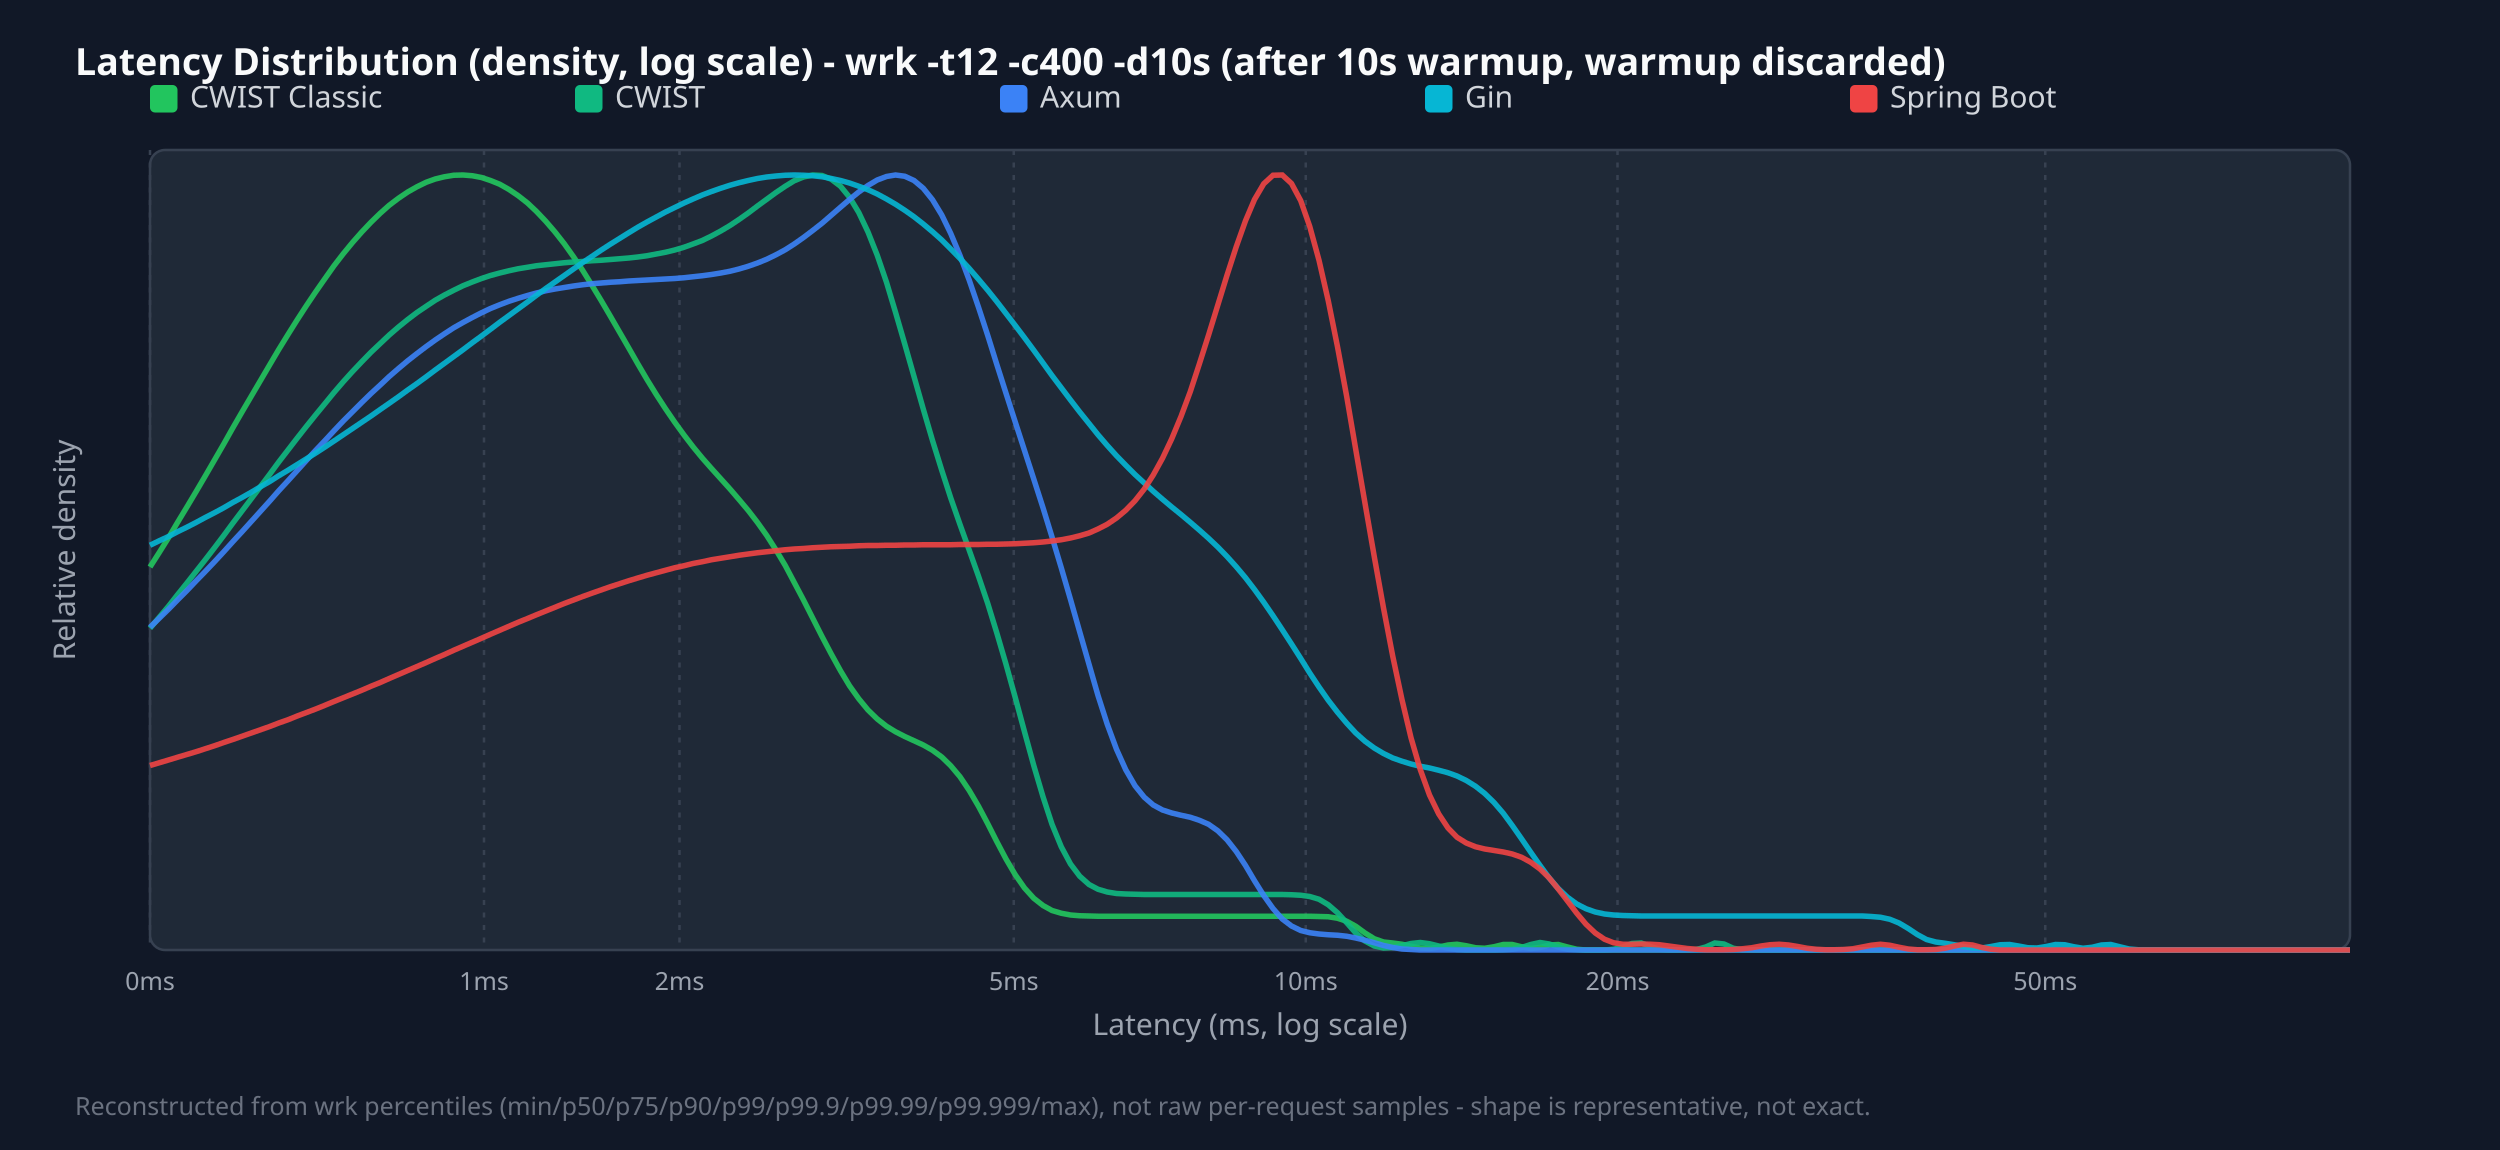
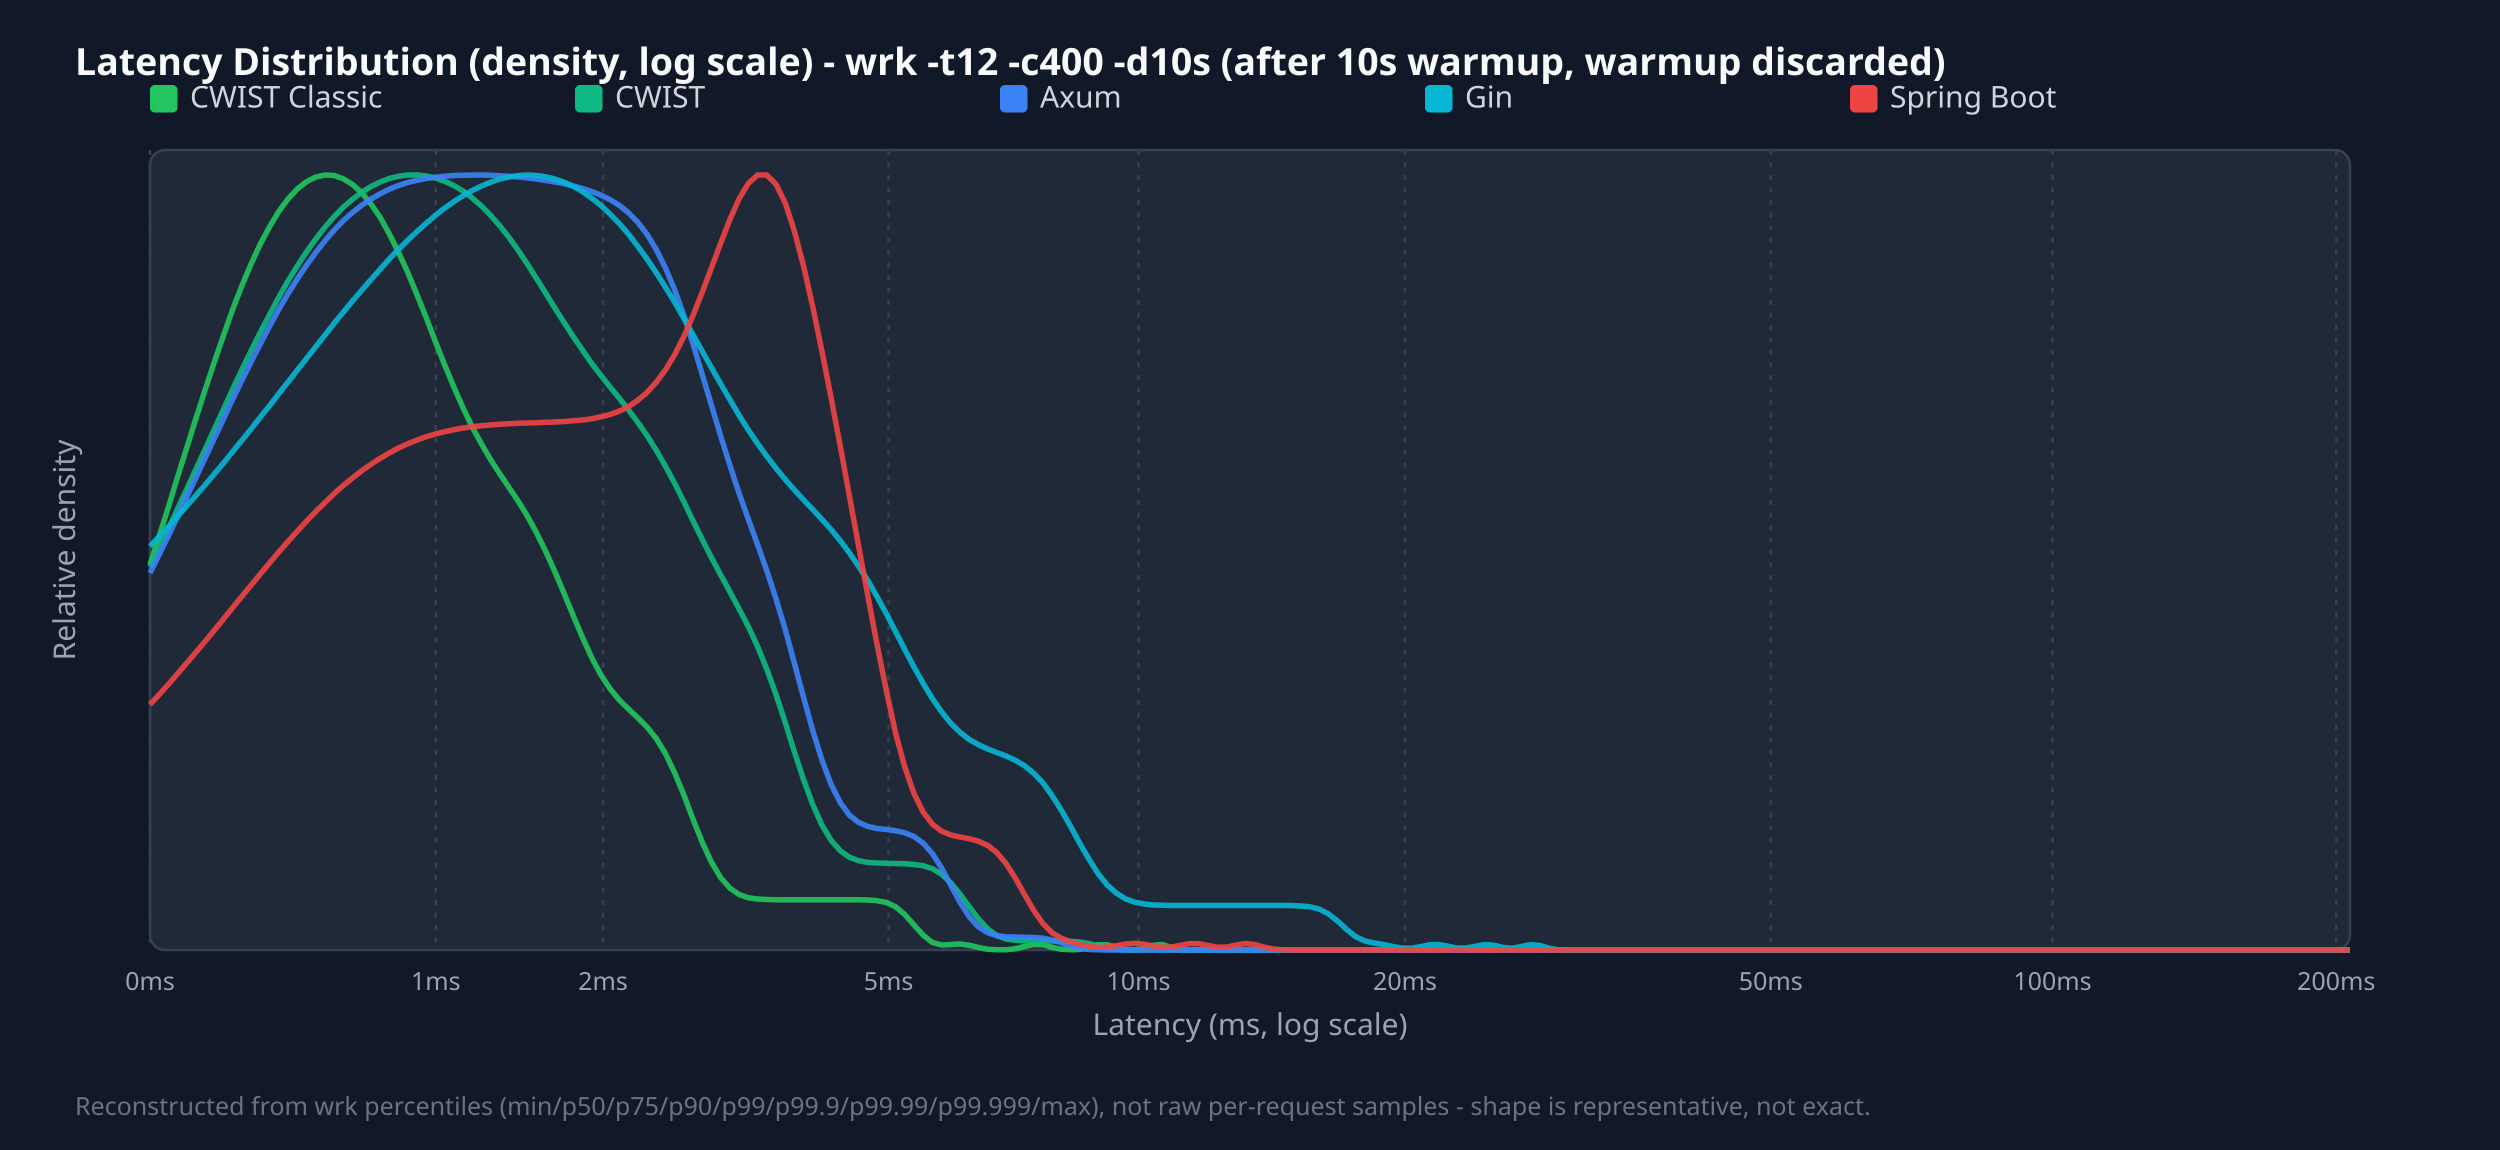
<svg xmlns="http://www.w3.org/2000/svg" width="1000" height="460" viewBox="0 0 1000 460">
  <style>.title{font:15px sans-serif;font-weight:bold;fill:#f9fafb}.legend{font:12px sans-serif;fill:#d1d5db}.tick{font:10px sans-serif;fill:#9ca3af}.axis-label{font:12px sans-serif;fill:#9ca3af}.footer{font:10px sans-serif;fill:#6b7280}</style>
  <rect width="100%" height="100%" fill="#111827" />
  <text x="30" y="30" class="title">Latency Distribution (density, log scale) - wrk -t12 -c400 -d10s (after 10s warmup, warmup discarded)</text>
  <rect x="60" y="60" width="880" height="320" fill="#1f2937" rx="6" stroke="#374151" />
  <line x1="60.0" y1="60" x2="60.0" y2="380" stroke="#374151" stroke-dasharray="2,3" />
  <text x="60.0" y="396" text-anchor="middle" class="tick">0ms</text>
-   <line x1="193.6" y1="60" x2="193.6" y2="380" stroke="#374151" stroke-dasharray="2,3" />
-   <text x="193.6" y="396" text-anchor="middle" class="tick">1ms</text>
-   <line x1="271.8" y1="60" x2="271.8" y2="380" stroke="#374151" stroke-dasharray="2,3" />
-   <text x="271.8" y="396" text-anchor="middle" class="tick">2ms</text>
-   <line x1="405.5" y1="60" x2="405.5" y2="380" stroke="#374151" stroke-dasharray="2,3" />
-   <text x="405.5" y="396" text-anchor="middle" class="tick">5ms</text>
-   <line x1="522.3" y1="60" x2="522.3" y2="380" stroke="#374151" stroke-dasharray="2,3" />
-   <text x="522.3" y="396" text-anchor="middle" class="tick">10ms</text>
-   <line x1="647.0" y1="60" x2="647.0" y2="380" stroke="#374151" stroke-dasharray="2,3" />
-   <text x="647.0" y="396" text-anchor="middle" class="tick">20ms</text>
-   <line x1="818.1" y1="60" x2="818.1" y2="380" stroke="#374151" stroke-dasharray="2,3" />
-   <text x="818.1" y="396" text-anchor="middle" class="tick">50ms</text>
+   <line x1="174.3" y1="60" x2="174.3" y2="380" stroke="#374151" stroke-dasharray="2,3" />
+   <text x="174.3" y="396" text-anchor="middle" class="tick">1ms</text>
+   <line x1="241.2" y1="60" x2="241.2" y2="380" stroke="#374151" stroke-dasharray="2,3" />
+   <text x="241.2" y="396" text-anchor="middle" class="tick">2ms</text>
+   <line x1="355.4" y1="60" x2="355.4" y2="380" stroke="#374151" stroke-dasharray="2,3" />
+   <text x="355.4" y="396" text-anchor="middle" class="tick">5ms</text>
+   <line x1="455.4" y1="60" x2="455.4" y2="380" stroke="#374151" stroke-dasharray="2,3" />
+   <text x="455.4" y="396" text-anchor="middle" class="tick">10ms</text>
+   <line x1="562.0" y1="60" x2="562.0" y2="380" stroke="#374151" stroke-dasharray="2,3" />
+   <text x="562.0" y="396" text-anchor="middle" class="tick">20ms</text>
+   <line x1="708.3" y1="60" x2="708.3" y2="380" stroke="#374151" stroke-dasharray="2,3" />
+   <text x="708.3" y="396" text-anchor="middle" class="tick">50ms</text>
+   <line x1="821.0" y1="60" x2="821.0" y2="380" stroke="#374151" stroke-dasharray="2,3" />
+   <text x="821.0" y="396" text-anchor="middle" class="tick">100ms</text>
+   <line x1="934.5" y1="60" x2="934.5" y2="380" stroke="#374151" stroke-dasharray="2,3" />
+   <text x="934.5" y="396" text-anchor="middle" class="tick">200ms</text>
  <rect x="60" y="34" width="11" height="11" fill="#22c55e" rx="2" />
  <text x="76" y="43" class="legend">CWIST Classic</text>
  <rect x="230" y="34" width="11" height="11" fill="#10b981" rx="2" />
  <text x="246" y="43" class="legend">CWIST</text>
  <rect x="400" y="34" width="11" height="11" fill="#3b82f6" rx="2" />
  <text x="416" y="43" class="legend">Axum</text>
  <rect x="570" y="34" width="11" height="11" fill="#06b6d4" rx="2" />
  <text x="586" y="43" class="legend">Gin</text>
  <rect x="740" y="34" width="11" height="11" fill="#ef4444" rx="2" />
  <text x="756" y="43" class="legend">Spring Boot</text>
-   <polyline points="60.0,226.8 63.7,221.0 67.4,215.1 71.0,209.0 74.7,202.9 78.4,196.7 82.1,190.4 85.8,184.0 89.5,177.6 93.1,171.2 96.8,164.8 100.5,158.5 104.2,152.2 107.9,145.9 111.5,139.8 115.2,133.8 118.9,127.9 122.6,122.2 126.3,116.7 130.0,111.4 133.6,106.3 137.3,101.5 141.0,97.0 144.7,92.8 148.4,88.9 152.1,85.3 155.7,82.1 159.4,79.3 163.1,76.8 166.8,74.7 170.5,72.9 174.1,71.6 177.8,70.7 181.5,70.1 185.2,70.0 188.9,70.3 192.6,71.0 196.2,72.2 199.9,73.7 203.6,75.8 207.3,78.3 211.0,81.2 214.6,84.6 218.3,88.5 222.0,92.8 225.7,97.5 229.4,102.7 233.1,108.2 236.7,114.0 240.4,120.1 244.1,126.4 247.8,132.8 251.5,139.2 255.1,145.5 258.8,151.8 262.5,157.8 266.2,163.5 269.9,168.9 273.6,174.0 277.2,178.7 280.9,183.2 284.6,187.4 288.3,191.5 292.0,195.6 295.6,199.8 299.3,204.2 303.0,209.0 306.7,214.2 310.4,220.0 314.1,226.2 317.7,233.0 321.4,240.0 325.1,247.3 328.8,254.6 332.5,261.6 336.2,268.3 339.8,274.3 343.5,279.5 347.2,284.0 350.9,287.6 354.6,290.5 358.2,292.7 361.9,294.6 365.6,296.3 369.3,298.0 373.0,300.1 376.7,302.8 380.3,306.3 384.0,310.7 387.7,316.2 391.4,322.5 395.1,329.5 398.7,336.6 402.4,343.6 406.1,349.9 409.8,355.2 413.5,359.3 417.2,362.2 420.8,364.2 424.5,365.3 428.2,366.0 431.9,366.3 435.6,366.4 439.2,366.5 442.9,366.5 446.6,366.5 450.3,366.5 454.0,366.5 457.7,366.5 461.3,366.5 465.0,366.5 468.7,366.5 472.4,366.5 476.1,366.5 479.7,366.5 483.4,366.5 487.1,366.5 490.8,366.5 494.5,366.5 498.2,366.5 501.8,366.5 505.5,366.5 509.2,366.5 512.9,366.5 516.6,366.5 520.3,366.5 523.9,366.5 527.6,366.6 531.3,366.7 535.0,367.3 538.7,368.5 542.3,370.5 546.0,373.2 549.7,375.5 553.4,376.8 557.1,377.2 560.8,377.7 564.4,378.5 568.1,379.2 571.8,379.4 575.5,378.8 579.2,378.0 582.8,377.7 586.5,378.3 590.2,379.1 593.9,379.3 597.6,378.7 601.3,377.8 604.9,377.8 608.6,378.7 612.3,379.4 616.0,379.0 619.7,378.0 623.3,377.8 627.0,378.8 630.7,379.7 634.4,380.0 638.1,380.0 641.8,380.0 645.4,380.0 649.1,380.0 652.8,380.0 656.5,380.0 660.2,380.0 663.8,380.0 667.5,380.0 671.2,380.0 674.9,380.0 678.6,380.0 682.3,380.0 685.9,380.0 689.6,380.0 693.3,380.0 697.0,380.0 700.7,380.0 704.4,380.0 708.0,380.0 711.7,380.0 715.4,380.0 719.1,380.0 722.8,380.0 726.4,380.0 730.1,380.0 733.8,380.0 737.5,380.0 741.2,380.0 744.9,380.0 748.5,380.0 752.2,380.0 755.9,380.0 759.6,380.0 763.3,380.0 766.9,380.0 770.6,380.0 774.3,380.0 778.0,380.0 781.7,380.0 785.4,380.0 789.0,380.0 792.7,380.0 796.4,380.0 800.1,380.0 803.8,380.0 807.4,380.0 811.1,380.0 814.8,380.0 818.5,380.0 822.2,380.0 825.9,380.0 829.5,380.0 833.2,380.0 836.9,380.0 840.6,380.0 844.3,380.0 847.9,380.0 851.6,380.0 855.3,380.0 859.0,380.0 862.7,380.0 866.4,380.0 870.0,380.0 873.7,380.0 877.4,380.0 881.1,380.0 884.8,380.0 888.5,380.0 892.1,380.0 895.8,380.0 899.5,380.0 903.2,380.0 906.9,380.0 910.5,380.0 914.2,380.0 917.9,380.0 921.6,380.0 925.3,380.0 929.0,380.0 932.6,380.0 936.3,380.0 940.0,380.0" fill="none" stroke="#22c55e" stroke-width="2.2" opacity="0.9" />
-   <polyline points="60.0,251.3 63.7,246.9 67.4,242.5 71.0,237.9 74.7,233.3 78.4,228.6 82.1,223.9 85.8,219.1 89.5,214.2 93.1,209.3 96.8,204.4 100.5,199.5 104.2,194.6 107.9,189.7 111.5,184.8 115.2,180.0 118.9,175.2 122.6,170.5 126.3,165.9 130.0,161.4 133.6,157.0 137.3,152.7 141.0,148.6 144.7,144.7 148.4,140.9 152.1,137.4 155.7,134.0 159.4,130.8 163.1,127.8 166.8,125.0 170.5,122.5 174.1,120.1 177.8,118.0 181.5,116.1 185.2,114.3 188.9,112.8 192.6,111.4 196.2,110.2 199.9,109.2 203.6,108.3 207.3,107.5 211.0,106.9 214.6,106.3 218.3,105.9 222.0,105.5 225.7,105.1 229.4,104.8 233.1,104.6 236.7,104.3 240.4,104.1 244.1,103.8 247.8,103.5 251.5,103.2 255.1,102.8 258.8,102.3 262.5,101.6 266.2,100.9 269.9,100.0 273.6,98.9 277.2,97.6 280.9,96.2 284.6,94.4 288.3,92.4 292.0,90.2 295.6,87.8 299.3,85.2 303.0,82.4 306.7,79.7 310.4,77.0 314.1,74.5 317.7,72.3 321.4,70.8 325.1,70.0 328.8,70.2 332.5,71.7 336.2,74.5 339.8,78.9 343.5,85.0 347.2,92.8 350.9,102.1 354.6,112.9 358.2,124.9 361.9,137.6 365.6,150.6 369.3,163.6 373.0,176.2 376.7,188.1 380.3,199.2 384.0,209.8 387.7,220.1 391.4,230.5 395.1,241.4 398.7,253.1 402.4,265.7 406.1,279.0 409.8,292.7 413.5,306.2 417.2,318.7 420.8,329.7 424.5,338.7 428.2,345.6 431.9,350.5 435.6,353.8 439.2,355.7 442.9,356.8 446.6,357.4 450.3,357.6 454.0,357.7 457.7,357.8 461.3,357.8 465.0,357.8 468.7,357.8 472.4,357.8 476.1,357.8 479.7,357.8 483.4,357.8 487.1,357.8 490.8,357.8 494.5,357.8 498.2,357.8 501.8,357.8 505.5,357.8 509.2,357.8 512.9,357.8 516.6,357.9 520.3,358.1 523.9,358.6 527.6,359.7 531.3,361.9 535.0,365.1 538.7,369.1 542.3,373.2 546.0,376.4 549.7,378.4 553.4,379.2 557.1,379.0 560.8,378.3 564.4,377.4 568.1,377.0 571.8,377.5 575.5,378.4 579.2,379.3 582.8,379.8 586.5,380.0 590.2,380.0 593.9,380.0 597.6,380.0 601.3,379.9 604.9,379.7 608.6,379.0 612.3,377.8 616.0,377.0 619.7,377.6 623.3,378.8 627.0,379.7 630.7,379.9 634.4,380.0 638.1,380.0 641.8,380.0 645.4,379.7 649.1,378.8 652.8,377.4 656.5,377.2 660.2,378.6 663.8,379.7 667.5,380.0 671.2,380.0 674.9,380.0 678.6,379.8 682.3,378.8 685.9,377.2 689.6,377.6 693.3,379.3 697.0,379.9 700.7,380.0 704.4,380.0 708.0,380.0 711.7,380.0 715.4,380.0 719.1,380.0 722.8,380.0 726.4,380.0 730.1,380.0 733.8,380.0 737.5,380.0 741.2,380.0 744.9,380.0 748.5,380.0 752.2,380.0 755.9,380.0 759.6,380.0 763.3,380.0 766.9,380.0 770.6,380.0 774.3,380.0 778.0,380.0 781.7,380.0 785.4,380.0 789.0,380.0 792.7,380.0 796.4,380.0 800.1,380.0 803.8,380.0 807.4,380.0 811.1,380.0 814.8,380.0 818.5,380.0 822.2,380.0 825.9,380.0 829.5,380.0 833.2,380.0 836.9,380.0 840.6,380.0 844.3,380.0 847.9,380.0 851.6,380.0 855.3,380.0 859.0,380.0 862.7,380.0 866.4,380.0 870.0,380.0 873.7,380.0 877.4,380.0 881.1,380.0 884.8,380.0 888.5,380.0 892.1,380.0 895.8,380.0 899.5,380.0 903.2,380.0 906.9,380.0 910.5,380.0 914.2,380.0 917.9,380.0 921.6,380.0 925.3,380.0 929.0,380.0 932.6,380.0 936.3,380.0 940.0,380.0" fill="none" stroke="#10b981" stroke-width="2.2" opacity="0.9" />
-   <polyline points="60.0,250.9 63.7,247.3 67.4,243.7 71.0,240.0 74.7,236.3 78.4,232.4 82.1,228.6 85.8,224.7 89.5,220.7 93.1,216.7 96.8,212.7 100.5,208.6 104.2,204.5 107.9,200.4 111.5,196.3 115.2,192.3 118.9,188.2 122.6,184.1 126.3,180.1 130.0,176.2 133.6,172.3 137.3,168.4 141.0,164.7 144.7,161.0 148.4,157.4 152.1,154.0 155.7,150.6 159.4,147.4 163.1,144.3 166.8,141.4 170.5,138.6 174.1,136.0 177.8,133.5 181.5,131.1 185.2,129.0 188.9,127.0 192.6,125.1 196.2,123.4 199.9,121.9 203.6,120.5 207.3,119.3 211.0,118.2 214.6,117.2 218.3,116.3 222.0,115.6 225.7,115.0 229.4,114.4 233.1,113.9 236.7,113.5 240.4,113.2 244.1,112.9 247.8,112.7 251.5,112.4 255.1,112.2 258.8,112.0 262.5,111.8 266.2,111.6 269.9,111.4 273.6,111.1 277.2,110.7 280.9,110.3 284.6,109.8 288.3,109.2 292.0,108.5 295.6,107.6 299.3,106.5 303.0,105.2 306.7,103.7 310.4,101.9 314.1,99.9 317.7,97.6 321.4,95.0 325.1,92.2 328.8,89.3 332.5,86.1 336.2,82.9 339.8,79.8 343.5,76.8 347.2,74.2 350.9,72.0 354.6,70.6 358.2,70.0 361.9,70.5 365.6,72.2 369.3,75.3 373.0,79.9 376.7,86.0 380.3,93.4 384.0,102.2 387.7,112.1 391.4,122.9 395.1,134.2 398.7,145.7 402.4,157.3 406.1,168.8 409.8,180.2 413.5,191.6 417.2,203.1 420.8,214.8 424.5,227.1 428.2,239.8 431.9,252.8 435.6,265.7 439.2,278.2 442.9,289.7 446.6,299.7 450.3,307.9 454.0,314.3 457.7,318.9 461.3,322.0 465.0,324.0 468.7,325.2 472.4,326.1 476.1,326.9 479.7,328.1 483.4,329.7 487.1,332.3 490.8,335.9 494.5,340.6 498.2,346.2 501.8,352.3 505.5,358.2 509.2,363.4 512.9,367.6 516.6,370.4 520.3,372.2 523.9,373.1 527.6,373.6 531.3,373.9 535.0,374.1 538.7,374.5 542.3,375.2 546.0,376.1 549.7,377.1 553.4,378.2 557.1,379.0 560.8,379.6 564.4,379.8 568.1,380.0 571.8,380.0 575.5,380.0 579.2,380.0 582.8,380.0 586.5,380.0 590.2,380.0 593.9,380.0 597.6,380.0 601.3,380.0 604.9,380.0 608.6,380.0 612.3,380.0 616.0,380.0 619.7,380.0 623.3,380.0 627.0,380.0 630.7,380.0 634.4,380.0 638.1,380.0 641.8,380.0 645.4,380.0 649.1,380.0 652.8,380.0 656.5,380.0 660.2,380.0 663.8,380.0 667.5,380.0 671.2,380.0 674.9,380.0 678.6,380.0 682.3,380.0 685.9,380.0 689.6,380.0 693.3,380.0 697.0,380.0 700.7,380.0 704.4,380.0 708.0,380.0 711.7,380.0 715.4,380.0 719.1,380.0 722.8,380.0 726.4,380.0 730.1,380.0 733.8,380.0 737.5,380.0 741.2,380.0 744.9,380.0 748.5,380.0 752.2,380.0 755.9,380.0 759.6,380.0 763.3,380.0 766.9,380.0 770.6,380.0 774.3,380.0 778.0,380.0 781.7,380.0 785.4,380.0 789.0,380.0 792.7,380.0 796.4,380.0 800.1,380.0 803.8,380.0 807.4,380.0 811.1,380.0 814.8,380.0 818.5,380.0 822.2,380.0 825.9,380.0 829.5,380.0 833.2,380.0 836.9,380.0 840.6,380.0 844.3,380.0 847.9,380.0 851.6,380.0 855.3,380.0 859.0,380.0 862.7,380.0 866.4,380.0 870.0,380.0 873.7,380.0 877.4,380.0 881.1,380.0 884.8,380.0 888.5,380.0 892.1,380.0 895.8,380.0 899.5,380.0 903.2,380.0 906.9,380.0 910.5,380.0 914.2,380.0 917.9,380.0 921.6,380.0 925.3,380.0 929.0,380.0 932.6,380.0 936.3,380.0 940.0,380.0" fill="none" stroke="#3b82f6" stroke-width="2.2" opacity="0.9" />
-   <polyline points="60.0,218.1 63.7,216.3 67.4,214.6 71.0,212.7 74.7,210.9 78.4,209.0 82.1,207.0 85.8,205.1 89.5,203.1 93.1,201.0 96.8,199.0 100.5,196.9 104.2,194.7 107.9,192.6 111.5,190.3 115.2,188.1 118.9,185.8 122.6,183.5 126.3,181.2 130.0,178.8 133.6,176.4 137.3,173.9 141.0,171.4 144.7,168.9 148.4,166.4 152.1,163.8 155.7,161.3 159.4,158.7 163.1,156.0 166.8,153.4 170.5,150.7 174.1,148.0 177.8,145.3 181.5,142.6 185.2,139.9 188.9,137.1 192.6,134.4 196.2,131.7 199.9,128.9 203.6,126.2 207.3,123.5 211.0,120.8 214.6,118.1 218.3,115.4 222.0,112.8 225.7,110.2 229.4,107.6 233.1,105.0 236.7,102.6 240.4,100.1 244.1,97.7 247.8,95.4 251.5,93.1 255.1,90.9 258.8,88.8 262.5,86.8 266.2,84.8 269.9,83.0 273.6,81.2 277.2,79.6 280.9,78.0 284.6,76.6 288.3,75.3 292.0,74.1 295.6,73.1 299.3,72.2 303.0,71.4 306.7,70.8 310.4,70.4 314.1,70.1 317.7,70.0 321.4,70.1 325.1,70.3 328.8,70.7 332.5,71.4 336.2,72.2 339.8,73.2 343.5,74.5 347.2,75.9 350.9,77.6 354.6,79.6 358.2,81.7 361.9,84.1 365.6,86.7 369.3,89.6 373.0,92.7 376.7,96.0 380.3,99.6 384.0,103.4 387.7,107.4 391.4,111.7 395.1,116.1 398.7,120.6 402.4,125.4 406.1,130.2 409.8,135.1 413.5,140.1 417.2,145.2 420.8,150.2 424.5,155.1 428.2,160.0 431.9,164.8 435.6,169.4 439.2,173.9 442.9,178.2 446.6,182.3 450.3,186.1 454.0,189.8 457.7,193.2 461.3,196.5 465.0,199.7 468.7,202.8 472.4,205.8 476.1,208.9 479.7,212.0 483.4,215.3 487.1,218.8 490.8,222.6 494.5,226.7 498.2,231.1 501.8,235.8 505.5,240.9 509.2,246.3 512.9,251.9 516.6,257.6 520.3,263.4 523.9,269.2 527.6,274.8 531.3,280.1 535.0,284.9 538.7,289.3 542.3,293.2 546.0,296.5 549.7,299.2 553.4,301.4 557.1,303.2 560.8,304.5 564.4,305.6 568.1,306.5 571.8,307.2 575.5,308.1 579.2,309.1 582.8,310.4 586.5,312.2 590.2,314.5 593.9,317.4 597.6,321.0 601.3,325.3 604.9,330.2 608.6,335.5 612.3,340.9 616.0,346.2 619.7,351.2 623.3,355.4 627.0,358.9 630.7,361.6 634.4,363.5 638.1,364.8 641.8,365.6 645.4,366.0 649.1,366.2 652.8,366.3 656.5,366.4 660.2,366.4 663.8,366.4 667.5,366.4 671.2,366.4 674.9,366.4 678.6,366.4 682.3,366.4 685.9,366.4 689.6,366.4 693.3,366.4 697.0,366.4 700.7,366.4 704.4,366.4 708.0,366.4 711.7,366.4 715.4,366.4 719.1,366.4 722.8,366.4 726.4,366.4 730.1,366.4 733.8,366.4 737.5,366.4 741.2,366.4 744.9,366.4 748.5,366.6 752.2,366.9 755.9,367.7 759.6,369.2 763.3,371.4 766.9,373.8 770.6,375.8 774.3,376.8 778.0,377.3 781.7,377.9 785.4,378.6 789.0,379.2 792.7,379.2 796.4,378.6 800.1,377.9 803.8,377.8 807.4,378.4 811.1,379.1 814.8,379.2 818.5,378.6 822.2,377.8 825.9,377.9 829.5,378.7 833.2,379.3 836.9,378.9 840.6,378.0 844.3,377.8 847.9,378.7 851.6,379.6 855.3,379.9 859.0,380.0 862.7,380.0 866.4,380.0 870.0,380.0 873.7,380.0 877.4,380.0 881.1,380.0 884.8,380.0 888.5,380.0 892.1,380.0 895.8,380.0 899.5,380.0 903.2,380.0 906.9,380.0 910.5,380.0 914.2,380.0 917.9,380.0 921.6,380.0 925.3,380.0 929.0,380.0 932.6,380.0 936.3,380.0 940.0,380.0" fill="none" stroke="#06b6d4" stroke-width="2.2" opacity="0.9" />
-   <polyline points="60.0,306.2 63.7,305.1 67.4,304.0 71.0,302.9 74.7,301.8 78.4,300.7 82.1,299.5 85.8,298.3 89.5,297.0 93.1,295.8 96.8,294.5 100.5,293.2 104.2,291.9 107.9,290.6 111.5,289.2 115.2,287.9 118.9,286.4 122.6,285.0 126.3,283.6 130.0,282.1 133.6,280.6 137.3,279.1 141.0,277.6 144.7,276.1 148.4,274.5 152.1,273.0 155.7,271.4 159.4,269.8 163.1,268.2 166.8,266.6 170.5,265.0 174.1,263.4 177.8,261.8 181.5,260.1 185.2,258.5 188.9,256.9 192.6,255.3 196.2,253.7 199.9,252.1 203.6,250.5 207.3,248.9 211.0,247.4 214.6,245.9 218.3,244.4 222.0,242.9 225.7,241.4 229.4,240.0 233.1,238.6 236.7,237.3 240.4,236.0 244.1,234.7 247.8,233.5 251.5,232.3 255.1,231.2 258.8,230.1 262.5,229.1 266.2,228.1 269.9,227.1 273.6,226.3 277.2,225.4 280.9,224.7 284.6,223.9 288.3,223.3 292.0,222.7 295.6,222.1 299.3,221.6 303.0,221.1 306.7,220.7 310.4,220.3 314.1,219.9 317.7,219.6 321.4,219.4 325.1,219.1 328.8,218.9 332.5,218.7 336.2,218.6 339.8,218.5 343.5,218.3 347.2,218.2 350.9,218.2 354.6,218.1 358.2,218.1 361.9,218.0 365.6,218.0 369.3,217.9 373.0,217.9 376.7,217.9 380.3,217.9 384.0,217.8 387.7,217.8 391.4,217.8 395.1,217.7 398.7,217.7 402.4,217.6 406.1,217.5 409.8,217.3 413.5,217.1 417.2,216.8 420.8,216.4 424.5,215.9 428.2,215.2 431.9,214.3 435.6,213.2 439.2,211.6 442.9,209.7 446.6,207.2 450.3,204.1 454.0,200.3 457.7,195.6 461.3,190.0 465.0,183.3 468.7,175.5 472.4,166.6 476.1,156.7 479.7,145.7 483.4,134.1 487.1,122.1 490.8,110.1 494.5,98.7 498.2,88.3 501.8,79.8 505.5,73.5 509.2,70.1 512.9,70.0 516.6,73.4 520.3,80.3 523.9,90.6 527.6,104.1 531.3,120.3 535.0,138.7 538.7,158.7 542.3,179.8 546.0,201.3 549.7,222.6 553.4,243.2 557.1,262.5 560.8,279.9 564.4,295.1 568.1,307.8 571.8,318.0 575.5,325.6 579.2,331.2 582.8,334.9 586.5,337.2 590.2,338.7 593.9,339.6 597.6,340.2 601.3,340.8 604.9,341.6 608.6,342.9 612.3,344.9 616.0,347.6 619.7,351.2 623.3,355.6 627.0,360.4 630.7,365.3 634.4,369.7 638.1,373.2 641.8,375.7 645.4,377.1 649.1,377.7 652.8,377.7 656.5,377.6 660.2,377.7 663.8,377.9 667.5,378.4 671.2,378.9 674.9,379.4 678.6,379.7 682.3,379.9 685.9,379.9 689.6,379.9 693.3,379.8 697.0,379.5 700.7,379.1 704.4,378.4 708.0,377.9 711.7,377.7 715.4,378.0 719.1,378.6 722.8,379.3 726.4,379.7 730.1,379.9 733.8,379.9 737.5,379.8 741.2,379.5 744.9,378.8 748.5,378.1 752.2,377.7 755.9,378.1 759.6,378.9 763.3,379.6 766.9,379.9 770.6,379.9 774.3,379.8 778.0,379.3 781.7,378.4 785.4,377.7 789.0,378.0 792.7,379.0 796.4,379.7 800.1,380.0 803.8,380.0 807.4,380.0 811.1,380.0 814.8,380.0 818.5,380.0 822.2,380.0 825.9,380.0 829.5,380.0 833.2,380.0 836.9,380.0 840.6,380.0 844.3,380.0 847.9,380.0 851.6,380.0 855.3,380.0 859.0,380.0 862.7,380.0 866.4,380.0 870.0,380.0 873.7,380.0 877.4,380.0 881.1,380.0 884.8,380.0 888.5,380.0 892.1,380.0 895.8,380.0 899.5,380.0 903.2,380.0 906.9,380.0 910.5,380.0 914.2,380.0 917.9,380.0 921.6,380.0 925.3,380.0 929.0,380.0 932.6,380.0 936.3,380.0 940.0,380.0" fill="none" stroke="#ef4444" stroke-width="2.2" opacity="0.9" />
+   <polyline points="60.0,225.8 63.7,214.4 67.4,202.7 71.0,190.9 74.7,179.1 78.4,167.3 82.1,155.8 85.8,144.6 89.5,133.9 93.1,123.7 96.8,114.2 100.5,105.4 104.2,97.5 107.9,90.6 111.5,84.6 115.2,79.6 118.9,75.6 122.6,72.7 126.3,70.8 130.0,70.0 133.6,70.2 137.3,71.5 141.0,73.8 144.7,77.1 148.4,81.6 152.1,87.0 155.7,93.5 159.4,100.9 163.1,109.0 166.8,117.9 170.5,127.1 174.1,136.5 177.8,145.8 181.5,154.7 185.2,163.1 188.9,170.8 192.6,177.6 196.2,183.8 199.9,189.5 203.6,195.0 207.3,200.5 211.0,206.5 214.6,213.1 218.3,220.6 222.0,228.8 225.7,237.5 229.4,246.5 233.1,255.2 236.7,263.1 240.4,270.0 244.1,275.6 247.8,280.1 251.5,283.7 255.1,287.1 258.8,290.8 262.5,295.4 266.2,301.5 269.9,309.2 273.6,318.1 277.2,327.7 280.9,336.9 284.6,344.9 288.3,351.1 292.0,355.3 295.6,357.8 299.3,359.1 303.0,359.6 306.7,359.8 310.4,359.9 314.1,359.9 317.7,359.9 321.4,359.9 325.1,359.9 328.8,359.9 332.5,359.9 336.2,359.9 339.8,359.9 343.5,359.9 347.2,360.0 350.9,360.3 354.6,361.0 358.2,362.7 361.9,365.8 365.6,370.0 369.3,374.1 373.0,377.0 376.7,378.0 380.3,377.8 384.0,377.6 387.7,378.1 391.4,379.0 395.1,379.7 398.7,379.9 402.4,379.9 406.1,379.5 409.8,378.6 413.5,377.8 417.2,377.9 420.8,378.9 424.5,379.7 428.2,379.9 431.9,379.8 435.6,379.0 439.2,377.9 442.9,377.9 446.6,379.0 450.3,379.8 454.0,379.9 457.7,379.4 461.3,378.1 465.0,377.8 468.7,379.1 472.4,379.9 476.1,380.0 479.7,380.0 483.4,380.0 487.1,380.0 490.8,380.0 494.5,380.0 498.2,380.0 501.8,380.0 505.5,380.0 509.2,380.0 512.9,380.0 516.6,380.0 520.3,380.0 523.9,380.0 527.6,380.0 531.3,380.0 535.0,380.0 538.7,380.0 542.3,380.0 546.0,380.0 549.7,380.0 553.4,380.0 557.1,380.0 560.8,380.0 564.4,380.0 568.1,380.0 571.8,380.0 575.5,380.0 579.2,380.0 582.8,380.0 586.5,380.0 590.2,380.0 593.9,380.0 597.6,380.0 601.3,380.0 604.9,380.0 608.6,380.0 612.3,380.0 616.0,380.0 619.7,380.0 623.3,380.0 627.0,380.0 630.7,380.0 634.4,380.0 638.1,380.0 641.8,380.0 645.4,380.0 649.1,380.0 652.8,380.0 656.5,380.0 660.2,380.0 663.8,380.0 667.5,380.0 671.2,380.0 674.9,380.0 678.6,380.0 682.3,380.0 685.9,380.0 689.6,380.0 693.3,380.0 697.0,380.0 700.7,380.0 704.4,380.0 708.0,380.0 711.7,380.0 715.4,380.0 719.1,380.0 722.8,380.0 726.4,380.0 730.1,380.0 733.8,380.0 737.5,380.0 741.2,380.0 744.9,380.0 748.5,380.0 752.2,380.0 755.9,380.0 759.6,380.0 763.3,380.0 766.9,380.0 770.6,380.0 774.3,380.0 778.0,380.0 781.7,380.0 785.4,380.0 789.0,380.0 792.7,380.0 796.4,380.0 800.1,380.0 803.8,380.0 807.4,380.0 811.1,380.0 814.8,380.0 818.5,380.0 822.2,380.0 825.9,380.0 829.5,380.0 833.2,380.0 836.9,380.0 840.6,380.0 844.3,380.0 847.9,380.0 851.6,380.0 855.3,380.0 859.0,380.0 862.7,380.0 866.4,380.0 870.0,380.0 873.7,380.0 877.4,380.0 881.1,380.0 884.8,380.0 888.5,380.0 892.1,380.0 895.8,380.0 899.5,380.0 903.2,380.0 906.9,380.0 910.5,380.0 914.2,380.0 917.9,380.0 921.6,380.0 925.3,380.0 929.0,380.0 932.6,380.0 936.3,380.0 940.0,380.0" fill="none" stroke="#22c55e" stroke-width="2.2" opacity="0.9" />
+   <polyline points="60.0,226.8 63.7,219.2 67.4,211.5 71.0,203.6 74.7,195.7 78.4,187.6 82.1,179.6 85.8,171.5 89.5,163.5 93.1,155.6 96.8,147.8 100.5,140.2 104.2,132.8 107.9,125.7 111.5,118.9 115.2,112.4 118.9,106.4 122.6,100.8 126.3,95.6 130.0,90.9 133.6,86.7 137.3,82.9 141.0,79.7 144.7,76.9 148.4,74.6 152.1,72.8 155.7,71.4 159.4,70.5 163.1,70.0 166.8,70.0 170.5,70.4 174.1,71.2 177.8,72.5 181.5,74.2 185.2,76.4 188.9,79.2 192.6,82.4 196.2,86.1 199.9,90.3 203.6,95.0 207.3,100.2 211.0,105.7 214.6,111.4 218.3,117.3 222.0,123.3 225.7,129.1 229.4,134.8 233.1,140.2 236.7,145.4 240.4,150.2 244.1,154.9 247.8,159.4 251.5,164.1 255.1,168.9 258.8,174.2 262.5,180.1 266.2,186.5 269.9,193.4 273.6,200.8 277.2,208.3 280.9,215.8 284.6,223.1 288.3,230.0 292.0,236.8 295.6,243.5 299.3,250.6 303.0,258.5 306.7,267.6 310.4,277.8 314.1,289.0 317.7,300.6 321.4,311.8 325.1,321.8 328.8,330.1 332.5,336.2 336.2,340.4 339.8,342.9 343.5,344.3 347.2,345.0 350.9,345.2 354.6,345.3 358.2,345.4 361.9,345.5 365.6,345.8 369.3,346.3 373.0,347.5 376.7,349.7 380.3,353.1 384.0,357.6 387.7,362.7 391.4,367.6 395.1,371.6 398.7,374.2 402.4,375.6 406.1,376.1 409.8,376.3 413.5,376.4 417.2,376.4 420.8,376.4 424.5,376.4 428.2,376.5 431.9,376.8 435.6,377.4 439.2,378.4 442.9,379.3 446.6,379.8 450.3,380.0 454.0,380.0 457.7,380.0 461.3,380.0 465.0,380.0 468.7,380.0 472.4,380.0 476.1,380.0 479.7,380.0 483.4,380.0 487.1,380.0 490.8,380.0 494.5,380.0 498.2,380.0 501.8,380.0 505.5,380.0 509.2,380.0 512.9,380.0 516.6,380.0 520.3,380.0 523.9,380.0 527.6,380.0 531.3,380.0 535.0,380.0 538.7,380.0 542.3,380.0 546.0,380.0 549.7,380.0 553.4,380.0 557.1,380.0 560.8,380.0 564.4,380.0 568.1,380.0 571.8,380.0 575.5,380.0 579.2,380.0 582.8,380.0 586.5,380.0 590.2,380.0 593.9,380.0 597.6,380.0 601.3,380.0 604.9,380.0 608.6,380.0 612.3,380.0 616.0,380.0 619.7,380.0 623.3,380.0 627.0,380.0 630.7,380.0 634.4,380.0 638.1,380.0 641.8,380.0 645.4,380.0 649.1,380.0 652.8,380.0 656.5,380.0 660.2,380.0 663.8,380.0 667.5,380.0 671.2,380.0 674.9,380.0 678.6,380.0 682.3,380.0 685.9,380.0 689.6,380.0 693.3,380.0 697.0,380.0 700.7,380.0 704.4,380.0 708.0,380.0 711.7,380.0 715.4,380.0 719.1,380.0 722.8,380.0 726.4,380.0 730.1,380.0 733.8,380.0 737.5,380.0 741.2,380.0 744.9,380.0 748.5,380.0 752.2,380.0 755.9,380.0 759.6,380.0 763.3,380.0 766.9,380.0 770.6,380.0 774.3,380.0 778.0,380.0 781.7,380.0 785.4,380.0 789.0,380.0 792.7,380.0 796.4,380.0 800.1,380.0 803.8,380.0 807.4,380.0 811.1,380.0 814.8,380.0 818.5,380.0 822.2,380.0 825.9,380.0 829.5,380.0 833.2,380.0 836.9,380.0 840.6,380.0 844.3,380.0 847.9,380.0 851.6,380.0 855.3,380.0 859.0,380.0 862.7,380.0 866.4,380.0 870.0,380.0 873.7,380.0 877.4,380.0 881.1,380.0 884.8,380.0 888.5,380.0 892.1,380.0 895.8,380.0 899.5,380.0 903.2,380.0 906.9,380.0 910.5,380.0 914.2,380.0 917.9,380.0 921.6,380.0 925.3,380.0 929.0,380.0 932.6,380.0 936.3,380.0 940.0,380.0" fill="none" stroke="#10b981" stroke-width="2.2" opacity="0.9" />
+   <polyline points="60.0,229.2 63.7,221.8 67.4,214.3 71.0,206.6 74.7,198.8 78.4,191.0 82.1,183.1 85.8,175.2 89.5,167.4 93.1,159.6 96.8,152.0 100.5,144.6 104.2,137.4 107.9,130.4 111.5,123.8 115.2,117.5 118.9,111.6 122.6,106.1 126.3,101.0 130.0,96.3 133.6,92.1 137.3,88.3 141.0,85.0 144.7,82.1 148.4,79.6 152.1,77.5 155.7,75.7 159.4,74.2 163.1,73.0 166.8,72.1 170.5,71.4 174.1,70.9 177.8,70.5 181.5,70.2 185.2,70.1 188.9,70.0 192.6,70.0 196.2,70.1 199.9,70.3 203.6,70.5 207.3,70.8 211.0,71.2 214.6,71.6 218.3,72.2 222.0,72.8 225.7,73.5 229.4,74.4 233.1,75.4 236.7,76.6 240.4,78.1 244.1,79.9 247.8,82.2 251.5,85.2 255.1,88.9 258.8,93.7 262.5,99.8 266.2,107.2 269.9,116.0 273.6,126.3 277.2,137.6 280.9,149.8 284.6,162.2 288.3,174.5 292.0,186.2 295.6,197.2 299.3,207.6 303.0,217.8 306.7,228.2 310.4,239.5 314.1,251.8 317.7,265.1 321.4,278.9 325.1,292.2 328.8,304.1 332.5,313.9 336.2,321.2 339.8,326.1 343.5,329.0 347.2,330.6 350.9,331.4 354.6,331.8 358.2,332.3 361.9,333.1 365.6,334.6 369.3,337.3 373.0,341.5 376.7,347.3 380.3,354.1 384.0,360.9 387.7,366.7 391.4,370.8 395.1,373.1 398.7,374.3 402.4,374.7 406.1,374.8 409.8,374.9 413.5,375.0 417.2,375.3 420.8,376.0 424.5,377.1 428.2,378.3 431.9,379.3 435.6,379.8 439.2,379.9 442.9,380.0 446.6,380.0 450.3,380.0 454.0,380.0 457.7,380.0 461.3,380.0 465.0,380.0 468.7,380.0 472.4,380.0 476.1,380.0 479.7,380.0 483.4,380.0 487.1,380.0 490.8,380.0 494.5,380.0 498.2,380.0 501.8,380.0 505.5,380.0 509.2,380.0 512.9,380.0 516.6,380.0 520.3,380.0 523.9,380.0 527.6,380.0 531.3,380.0 535.0,380.0 538.7,380.0 542.3,380.0 546.0,380.0 549.7,380.0 553.4,380.0 557.1,380.0 560.8,380.0 564.4,380.0 568.1,380.0 571.8,380.0 575.5,380.0 579.2,380.0 582.8,380.0 586.5,380.0 590.2,380.0 593.9,380.0 597.6,380.0 601.3,380.0 604.9,380.0 608.6,380.0 612.3,380.0 616.0,380.0 619.7,380.0 623.3,380.0 627.0,380.0 630.7,380.0 634.4,380.0 638.1,380.0 641.8,380.0 645.4,380.0 649.1,380.0 652.8,380.0 656.5,380.0 660.2,380.0 663.8,380.0 667.5,380.0 671.2,380.0 674.9,380.0 678.6,380.0 682.3,380.0 685.9,380.0 689.6,380.0 693.3,380.0 697.0,380.0 700.7,380.0 704.4,380.0 708.0,380.0 711.7,380.0 715.4,380.0 719.1,380.0 722.8,380.0 726.4,380.0 730.1,380.0 733.8,380.0 737.5,380.0 741.2,380.0 744.9,380.0 748.5,380.0 752.2,380.0 755.9,380.0 759.6,380.0 763.3,380.0 766.9,380.0 770.6,380.0 774.3,380.0 778.0,380.0 781.7,380.0 785.4,380.0 789.0,380.0 792.7,380.0 796.4,380.0 800.1,380.0 803.8,380.0 807.4,380.0 811.1,380.0 814.8,380.0 818.5,380.0 822.2,380.0 825.9,380.0 829.5,380.0 833.2,380.0 836.9,380.0 840.6,380.0 844.3,380.0 847.9,380.0 851.6,380.0 855.3,380.0 859.0,380.0 862.7,380.0 866.4,380.0 870.0,380.0 873.7,380.0 877.4,380.0 881.1,380.0 884.8,380.0 888.5,380.0 892.1,380.0 895.8,380.0 899.5,380.0 903.2,380.0 906.9,380.0 910.5,380.0 914.2,380.0 917.9,380.0 921.6,380.0 925.3,380.0 929.0,380.0 932.6,380.0 936.3,380.0 940.0,380.0" fill="none" stroke="#3b82f6" stroke-width="2.2" opacity="0.9" />
+   <polyline points="60.0,218.5 63.7,214.6 67.4,210.6 71.0,206.6 74.7,202.4 78.4,198.2 82.1,193.9 85.8,189.5 89.5,185.1 93.1,180.6 96.8,176.1 100.5,171.5 104.2,166.8 107.9,162.2 111.5,157.5 115.2,152.8 118.9,148.1 122.6,143.4 126.3,138.7 130.0,134.0 133.6,129.4 137.3,124.9 141.0,120.4 144.7,116.1 148.4,111.8 152.1,107.7 155.7,103.6 159.4,99.8 163.1,96.1 166.8,92.6 170.5,89.3 174.1,86.2 177.8,83.3 181.5,80.7 185.2,78.3 188.9,76.2 192.6,74.4 196.2,72.9 199.9,71.6 203.6,70.8 207.3,70.2 211.0,70.0 214.6,70.2 218.3,70.7 222.0,71.6 225.7,72.9 229.4,74.6 233.1,76.7 236.7,79.3 240.4,82.2 244.1,85.7 247.8,89.5 251.5,93.8 255.1,98.5 258.8,103.6 262.5,109.1 266.2,114.9 269.9,121.0 273.6,127.4 277.2,133.9 280.9,140.5 284.6,147.1 288.3,153.6 292.0,159.9 295.6,166.1 299.3,171.9 303.0,177.4 306.7,182.5 310.4,187.3 314.1,191.8 317.7,195.9 321.4,199.9 325.1,203.8 328.8,207.8 332.5,211.9 336.2,216.4 339.8,221.2 343.5,226.6 347.2,232.4 350.9,238.8 354.6,245.6 358.2,252.6 361.9,259.8 365.6,266.8 369.3,273.4 373.0,279.5 376.7,284.8 380.3,289.3 384.0,292.9 387.7,295.8 391.4,297.9 395.1,299.6 398.7,301.0 402.4,302.4 406.1,304.1 409.8,306.3 413.5,309.3 417.2,313.2 420.8,318.2 424.5,324.0 428.2,330.5 431.9,337.3 435.6,343.7 439.2,349.4 442.9,354.0 446.6,357.3 450.3,359.6 454.0,360.9 457.7,361.6 461.3,362.0 465.0,362.1 468.7,362.2 472.4,362.2 476.1,362.2 479.7,362.2 483.4,362.2 487.1,362.2 490.8,362.2 494.5,362.2 498.2,362.2 501.8,362.2 505.5,362.2 509.2,362.2 512.9,362.2 516.6,362.2 520.3,362.4 523.9,362.7 527.6,363.6 531.3,365.5 535.0,368.4 538.7,371.8 542.3,374.7 546.0,376.4 549.7,377.2 553.4,377.8 557.1,378.6 560.8,379.2 564.4,379.3 568.1,378.7 571.8,377.9 575.5,377.8 579.2,378.5 582.8,379.2 586.5,379.2 590.2,378.5 593.9,377.8 597.6,378.1 601.3,379.0 604.9,379.3 608.6,378.6 612.3,377.8 616.0,378.2 619.7,379.3 623.3,379.9 627.0,380.0 630.7,380.0 634.4,380.0 638.1,380.0 641.8,380.0 645.4,380.0 649.1,380.0 652.8,380.0 656.5,380.0 660.2,380.0 663.8,380.0 667.5,380.0 671.2,380.0 674.9,380.0 678.6,380.0 682.3,380.0 685.9,380.0 689.6,380.0 693.3,380.0 697.0,380.0 700.7,380.0 704.4,380.0 708.0,380.0 711.7,380.0 715.4,380.0 719.1,380.0 722.8,380.0 726.4,380.0 730.1,380.0 733.8,380.0 737.5,380.0 741.2,380.0 744.9,380.0 748.5,380.0 752.2,380.0 755.9,380.0 759.6,380.0 763.3,380.0 766.9,380.0 770.6,380.0 774.3,380.0 778.0,380.0 781.7,380.0 785.4,380.0 789.0,380.0 792.7,380.0 796.4,380.0 800.1,380.0 803.8,380.0 807.4,380.0 811.1,380.0 814.8,380.0 818.5,380.0 822.2,380.0 825.9,380.0 829.5,380.0 833.2,380.0 836.9,380.0 840.6,380.0 844.3,380.0 847.9,380.0 851.6,380.0 855.3,380.0 859.0,380.0 862.7,380.0 866.4,380.0 870.0,380.0 873.7,380.0 877.4,380.0 881.1,380.0 884.8,380.0 888.5,380.0 892.1,380.0 895.8,380.0 899.5,380.0 903.2,380.0 906.9,380.0 910.5,380.0 914.2,380.0 917.9,380.0 921.6,380.0 925.3,380.0 929.0,380.0 932.6,380.0 936.3,380.0 940.0,380.0" fill="none" stroke="#06b6d4" stroke-width="2.2" opacity="0.9" />
+   <polyline points="60.0,281.8 63.7,277.8 67.4,273.7 71.0,269.5 74.7,265.2 78.4,260.9 82.1,256.5 85.8,252.0 89.5,247.5 93.1,243.0 96.8,238.5 100.5,234.0 104.2,229.5 107.9,225.1 111.5,220.8 115.2,216.6 118.9,212.5 122.6,208.5 126.3,204.6 130.0,201.0 133.6,197.5 137.3,194.2 141.0,191.2 144.7,188.3 148.4,185.7 152.1,183.3 155.7,181.2 159.4,179.2 163.1,177.5 166.8,176.0 170.5,174.7 174.1,173.6 177.8,172.7 181.5,171.9 185.2,171.2 188.9,170.7 192.6,170.3 196.2,170.0 199.9,169.7 203.6,169.5 207.3,169.3 211.0,169.2 214.6,169.1 218.3,168.9 222.0,168.8 225.7,168.6 229.4,168.3 233.1,168.0 236.7,167.5 240.4,166.7 244.1,165.8 247.8,164.4 251.5,162.6 255.1,160.1 258.8,157.0 262.5,152.9 266.2,147.9 269.9,141.8 273.6,134.5 277.2,126.2 280.9,116.9 284.6,107.1 288.3,97.2 292.0,87.7 295.6,79.6 299.3,73.4 303.0,70.0 306.7,70.0 310.4,73.7 314.1,81.2 317.7,92.3 321.4,106.3 325.1,122.7 328.8,140.6 332.5,159.5 336.2,178.9 339.8,198.7 343.5,218.7 347.2,238.7 350.9,258.2 354.6,276.6 358.2,293.1 361.9,306.8 365.6,317.4 369.3,324.9 373.0,329.7 376.7,332.5 380.3,334.0 384.0,334.8 387.7,335.5 391.4,336.5 395.1,338.2 398.7,341.0 402.4,345.4 406.1,351.2 409.8,357.8 413.5,364.2 417.2,369.5 420.8,373.1 424.5,375.3 428.2,376.7 431.9,377.8 435.6,378.5 439.2,378.9 442.9,378.8 446.6,378.3 450.3,377.6 454.0,377.3 457.7,377.7 461.3,378.4 465.0,378.9 468.7,378.8 472.4,378.1 476.1,377.4 479.7,377.5 483.4,378.2 487.1,378.9 490.8,378.8 494.5,378.0 498.2,377.4 501.8,377.8 505.5,378.8 509.2,379.6 512.9,379.9 516.6,380.0 520.3,380.0 523.9,380.0 527.6,380.0 531.3,380.0 535.0,380.0 538.7,380.0 542.3,380.0 546.0,380.0 549.7,380.0 553.4,380.0 557.1,380.0 560.8,380.0 564.4,380.0 568.1,380.0 571.8,380.0 575.5,380.0 579.2,380.0 582.8,380.0 586.5,380.0 590.2,380.0 593.9,380.0 597.6,380.0 601.3,380.0 604.9,380.0 608.6,380.0 612.3,380.0 616.0,380.0 619.7,380.0 623.3,380.0 627.0,380.0 630.7,380.0 634.4,380.0 638.1,380.0 641.8,380.0 645.4,380.0 649.1,380.0 652.8,380.0 656.5,380.0 660.2,380.0 663.8,380.0 667.5,380.0 671.2,380.0 674.9,380.0 678.6,380.0 682.3,380.0 685.9,380.0 689.6,380.0 693.3,380.0 697.0,380.0 700.7,380.0 704.4,380.0 708.0,380.0 711.7,380.0 715.4,380.0 719.1,380.0 722.8,380.0 726.4,380.0 730.1,380.0 733.8,380.0 737.5,380.0 741.2,380.0 744.9,380.0 748.5,380.0 752.2,380.0 755.9,380.0 759.6,380.0 763.3,380.0 766.9,380.0 770.6,380.0 774.3,380.0 778.0,380.0 781.7,380.0 785.4,380.0 789.0,380.0 792.7,380.0 796.4,380.0 800.1,380.0 803.8,380.0 807.4,380.0 811.1,380.0 814.8,380.0 818.5,380.0 822.2,380.0 825.9,380.0 829.5,380.0 833.2,380.0 836.9,380.0 840.6,380.0 844.3,380.0 847.9,380.0 851.6,380.0 855.3,380.0 859.0,380.0 862.7,380.0 866.4,380.0 870.0,380.0 873.7,380.0 877.4,380.0 881.1,380.0 884.8,380.0 888.5,380.0 892.1,380.0 895.8,380.0 899.5,380.0 903.2,380.0 906.9,380.0 910.5,380.0 914.2,380.0 917.9,380.0 921.6,380.0 925.3,380.0 929.0,380.0 932.6,380.0 936.3,380.0 940.0,380.0" fill="none" stroke="#ef4444" stroke-width="2.2" opacity="0.9" />
  <text x="500" y="414" text-anchor="middle" class="axis-label">Latency (ms, log scale)</text>
  <text x="30" y="220" text-anchor="middle" class="axis-label" transform="rotate(-90 30 220)">Relative density</text>
  <text x="30" y="446" class="footer">Reconstructed from wrk percentiles (min/p50/p75/p90/p99/p99.9/p99.99/p99.999/max), not raw per-request samples - shape is representative, not exact.</text>
</svg>
